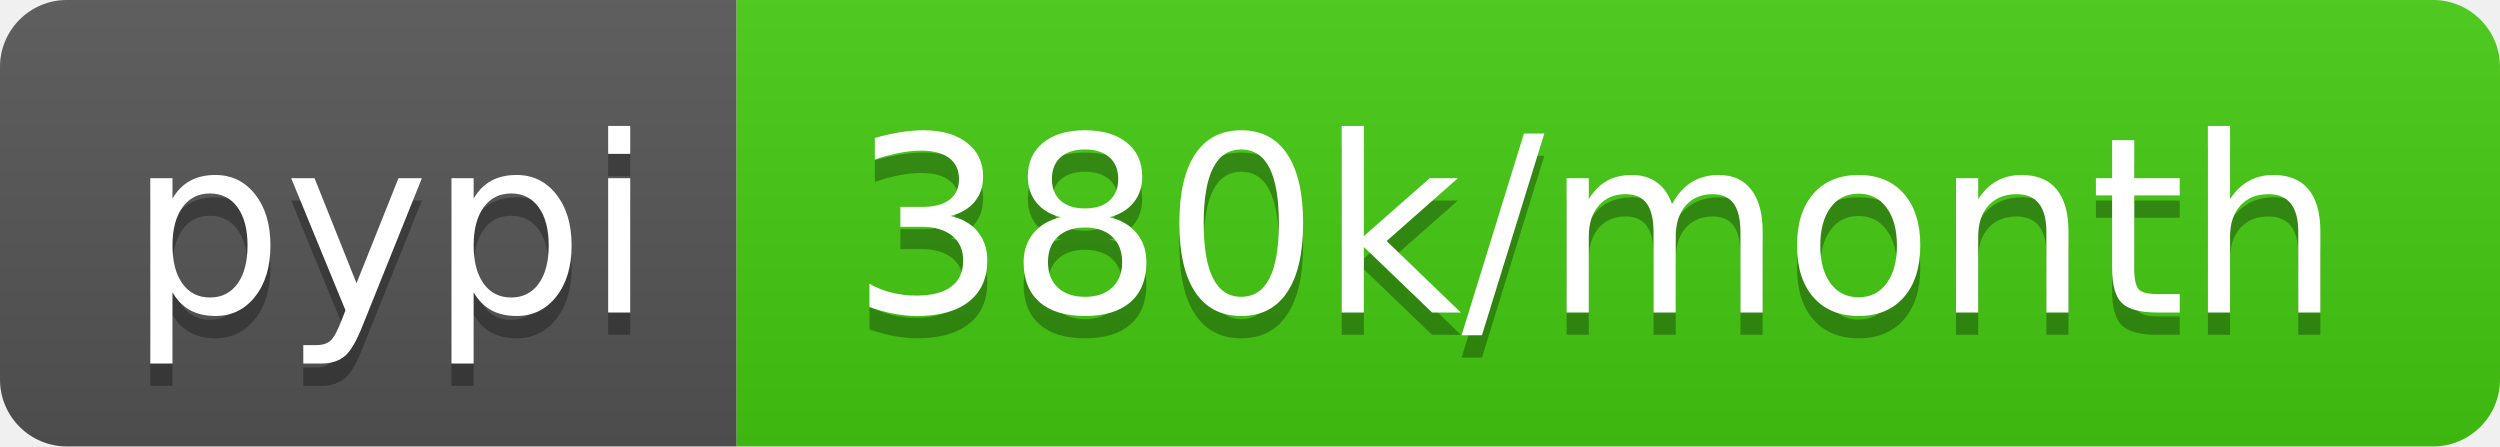
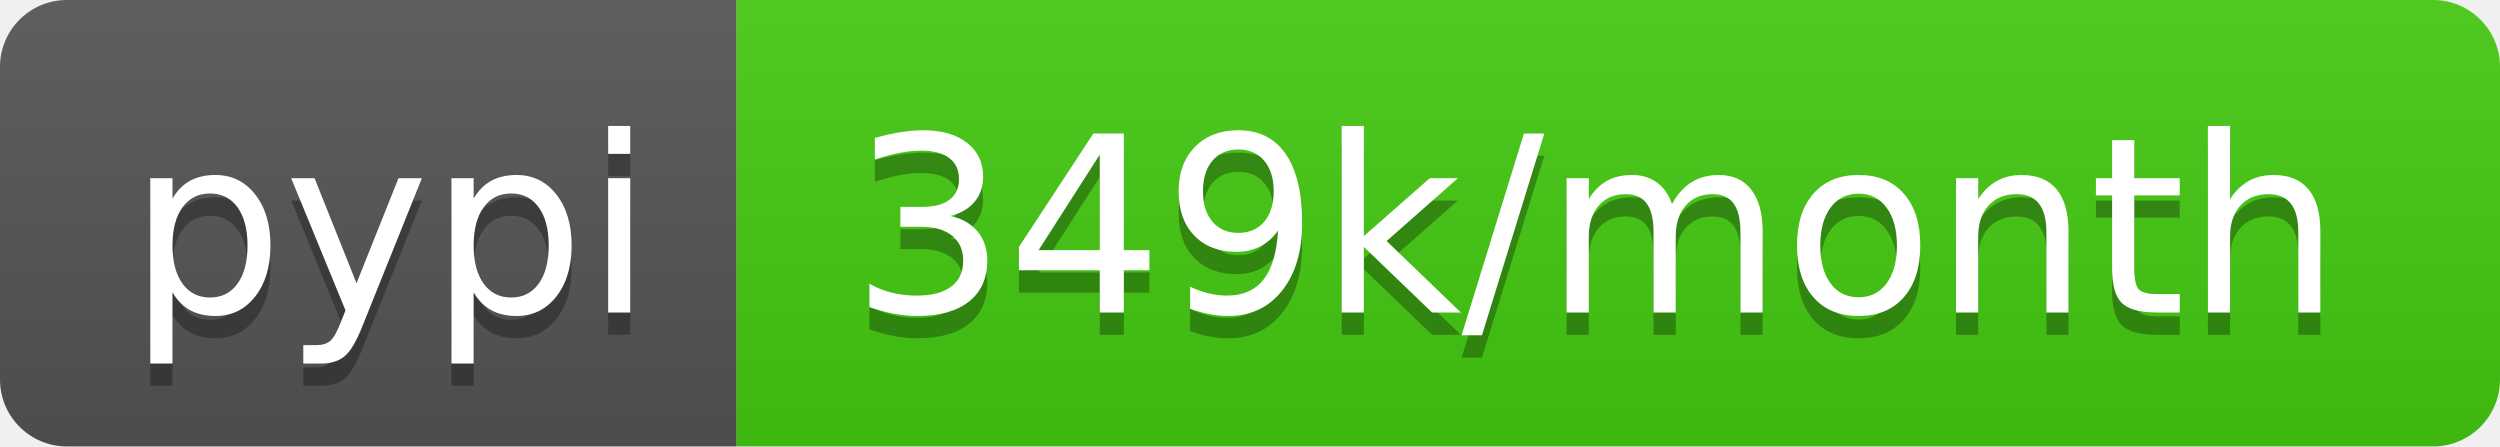
- <svg xmlns="http://www.w3.org/2000/svg" width="112" height="20" role="img" aria-label="pypi: 380k/month">
+ <svg xmlns="http://www.w3.org/2000/svg" width="112" height="20" role="img" aria-label="pypi: 349k/month">
  <linearGradient id="s" x2="0" y2="100%">
    <stop offset="0" stop-color="#bbb" stop-opacity=".1" />
    <stop offset="1" stop-opacity=".1" />
  </linearGradient>
  <clipPath id="r">
    <rect width="112" height="20" rx="3" fill="#fff" />
  </clipPath>
  <g clip-path="url(#r)">
    <rect width="33" height="20" fill="#555" />
    <rect x="33" width="79" height="20" fill="#4c1" />
    <rect width="112" height="20" fill="url(#s)" />
  </g>
  <g fill="#fff" text-anchor="middle" font-family="Verdana,Geneva,DejaVu Sans,sans-serif" text-rendering="geometricPrecision" font-size="110">
    <text aria-hidden="true" x="175" y="150" fill="#010101" fill-opacity=".3" transform="scale(.1)" textLength="230">pypi</text>
    <text x="175" y="140" transform="scale(.1)" fill="#fff" textLength="230">pypi</text>
-     <text aria-hidden="true" x="715" y="150" fill="#010101" fill-opacity=".3" transform="scale(.1)" textLength="690">380k/month</text>
-     <text x="715" y="140" transform="scale(.1)" fill="#fff" textLength="690">380k/month</text>
+     <text aria-hidden="true" x="715" y="150" fill="#010101" fill-opacity=".3" transform="scale(.1)" textLength="690">349k/month</text>
+     <text x="715" y="140" transform="scale(.1)" fill="#fff" textLength="690">349k/month</text>
  </g>
</svg>
